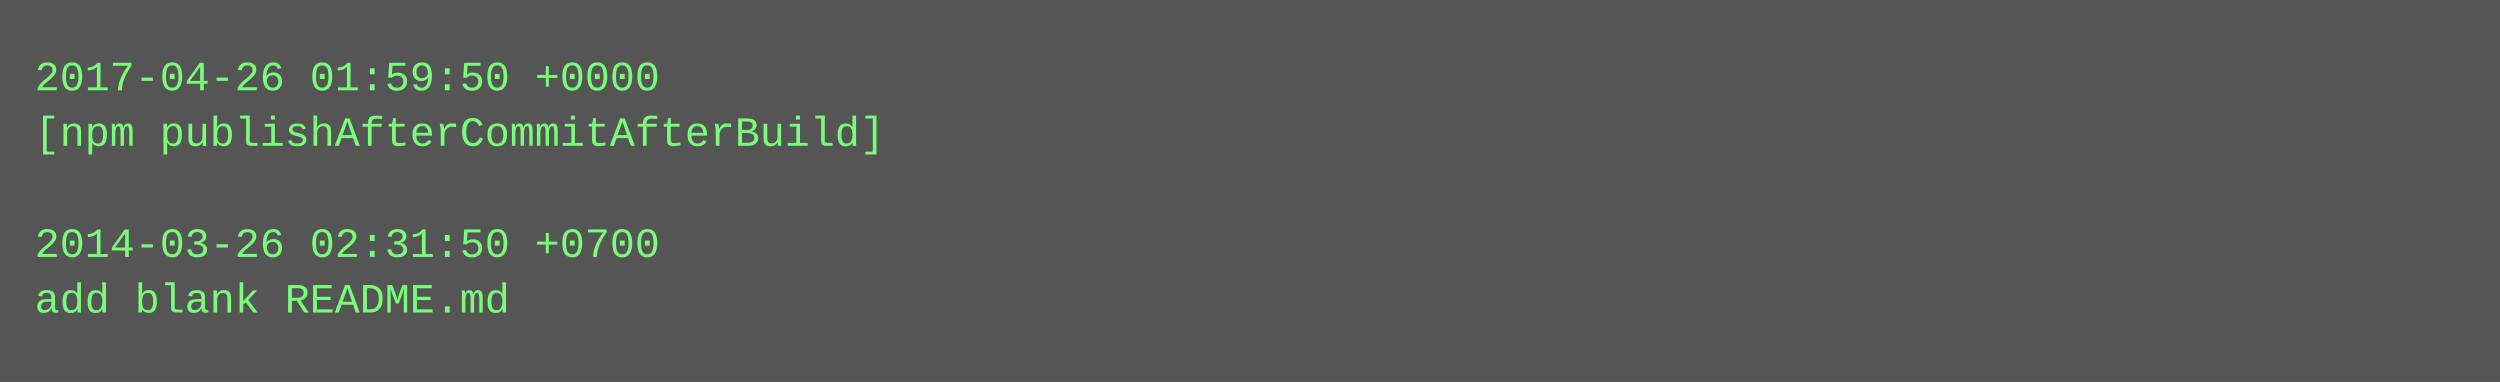
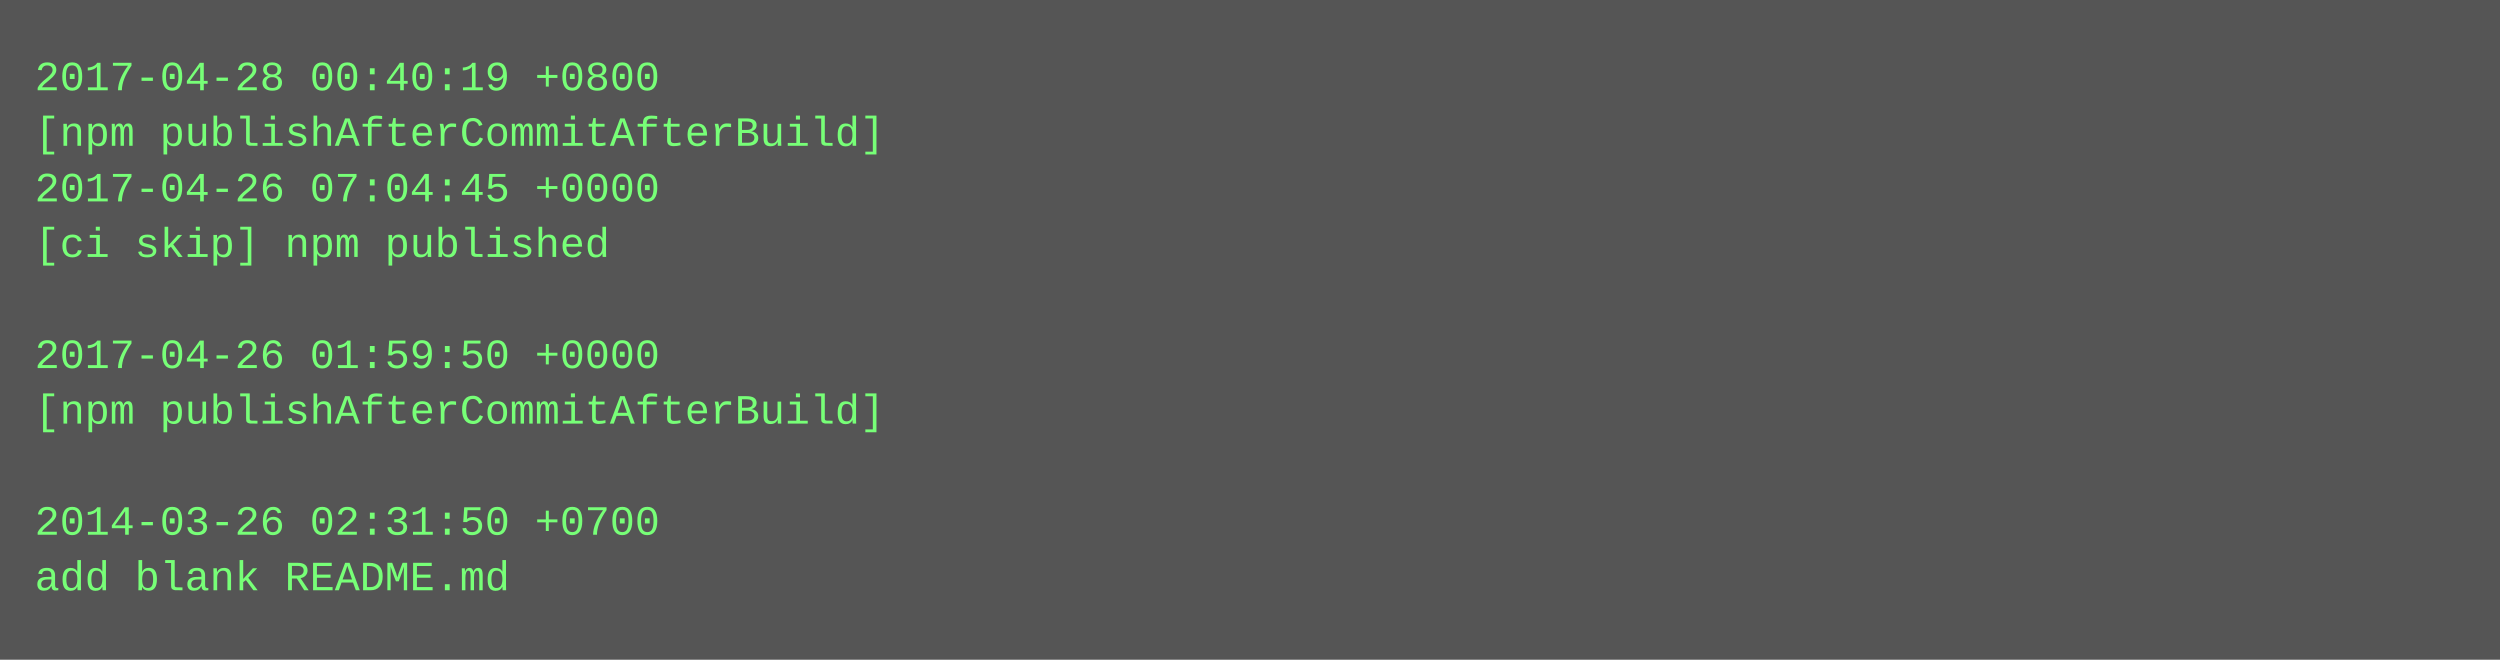
- <svg xmlns="http://www.w3.org/2000/svg" height="110" width="720">
-   <rect height="110" fill="#555" width="720" />
+ <svg xmlns="http://www.w3.org/2000/svg" height="190" width="720">
+   <rect height="190" fill="#555" width="720" />
  <text fill="#7f7" font-family="Courier New" font-size="12" xml:space="preserve">
-     <tspan x="10" y="26">2017-04-26 01:59:50 +0000</tspan>
+     <tspan x="10" y="26">2017-04-28 00:40:19 +0800</tspan>
    <tspan x="10" y="42">[npm publishAfterCommitAfterBuild]</tspan>
-     <tspan x="10" y="58" />
-     <tspan x="10" y="74">2014-03-26 02:31:50 +0700</tspan>
-     <tspan x="10" y="90">add blank README.md</tspan>
+     <tspan x="10" y="58">2017-04-26 07:04:45 +0000</tspan>
+     <tspan x="10" y="74">[ci skip] npm published</tspan>
+     <tspan x="10" y="90" />
+     <tspan x="10" y="106">2017-04-26 01:59:50 +0000</tspan>
+     <tspan x="10" y="122">[npm publishAfterCommitAfterBuild]</tspan>
+     <tspan x="10" y="138" />
+     <tspan x="10" y="154">2014-03-26 02:31:50 +0700</tspan>
+     <tspan x="10" y="170">add blank README.md</tspan>
  </text>
</svg>
